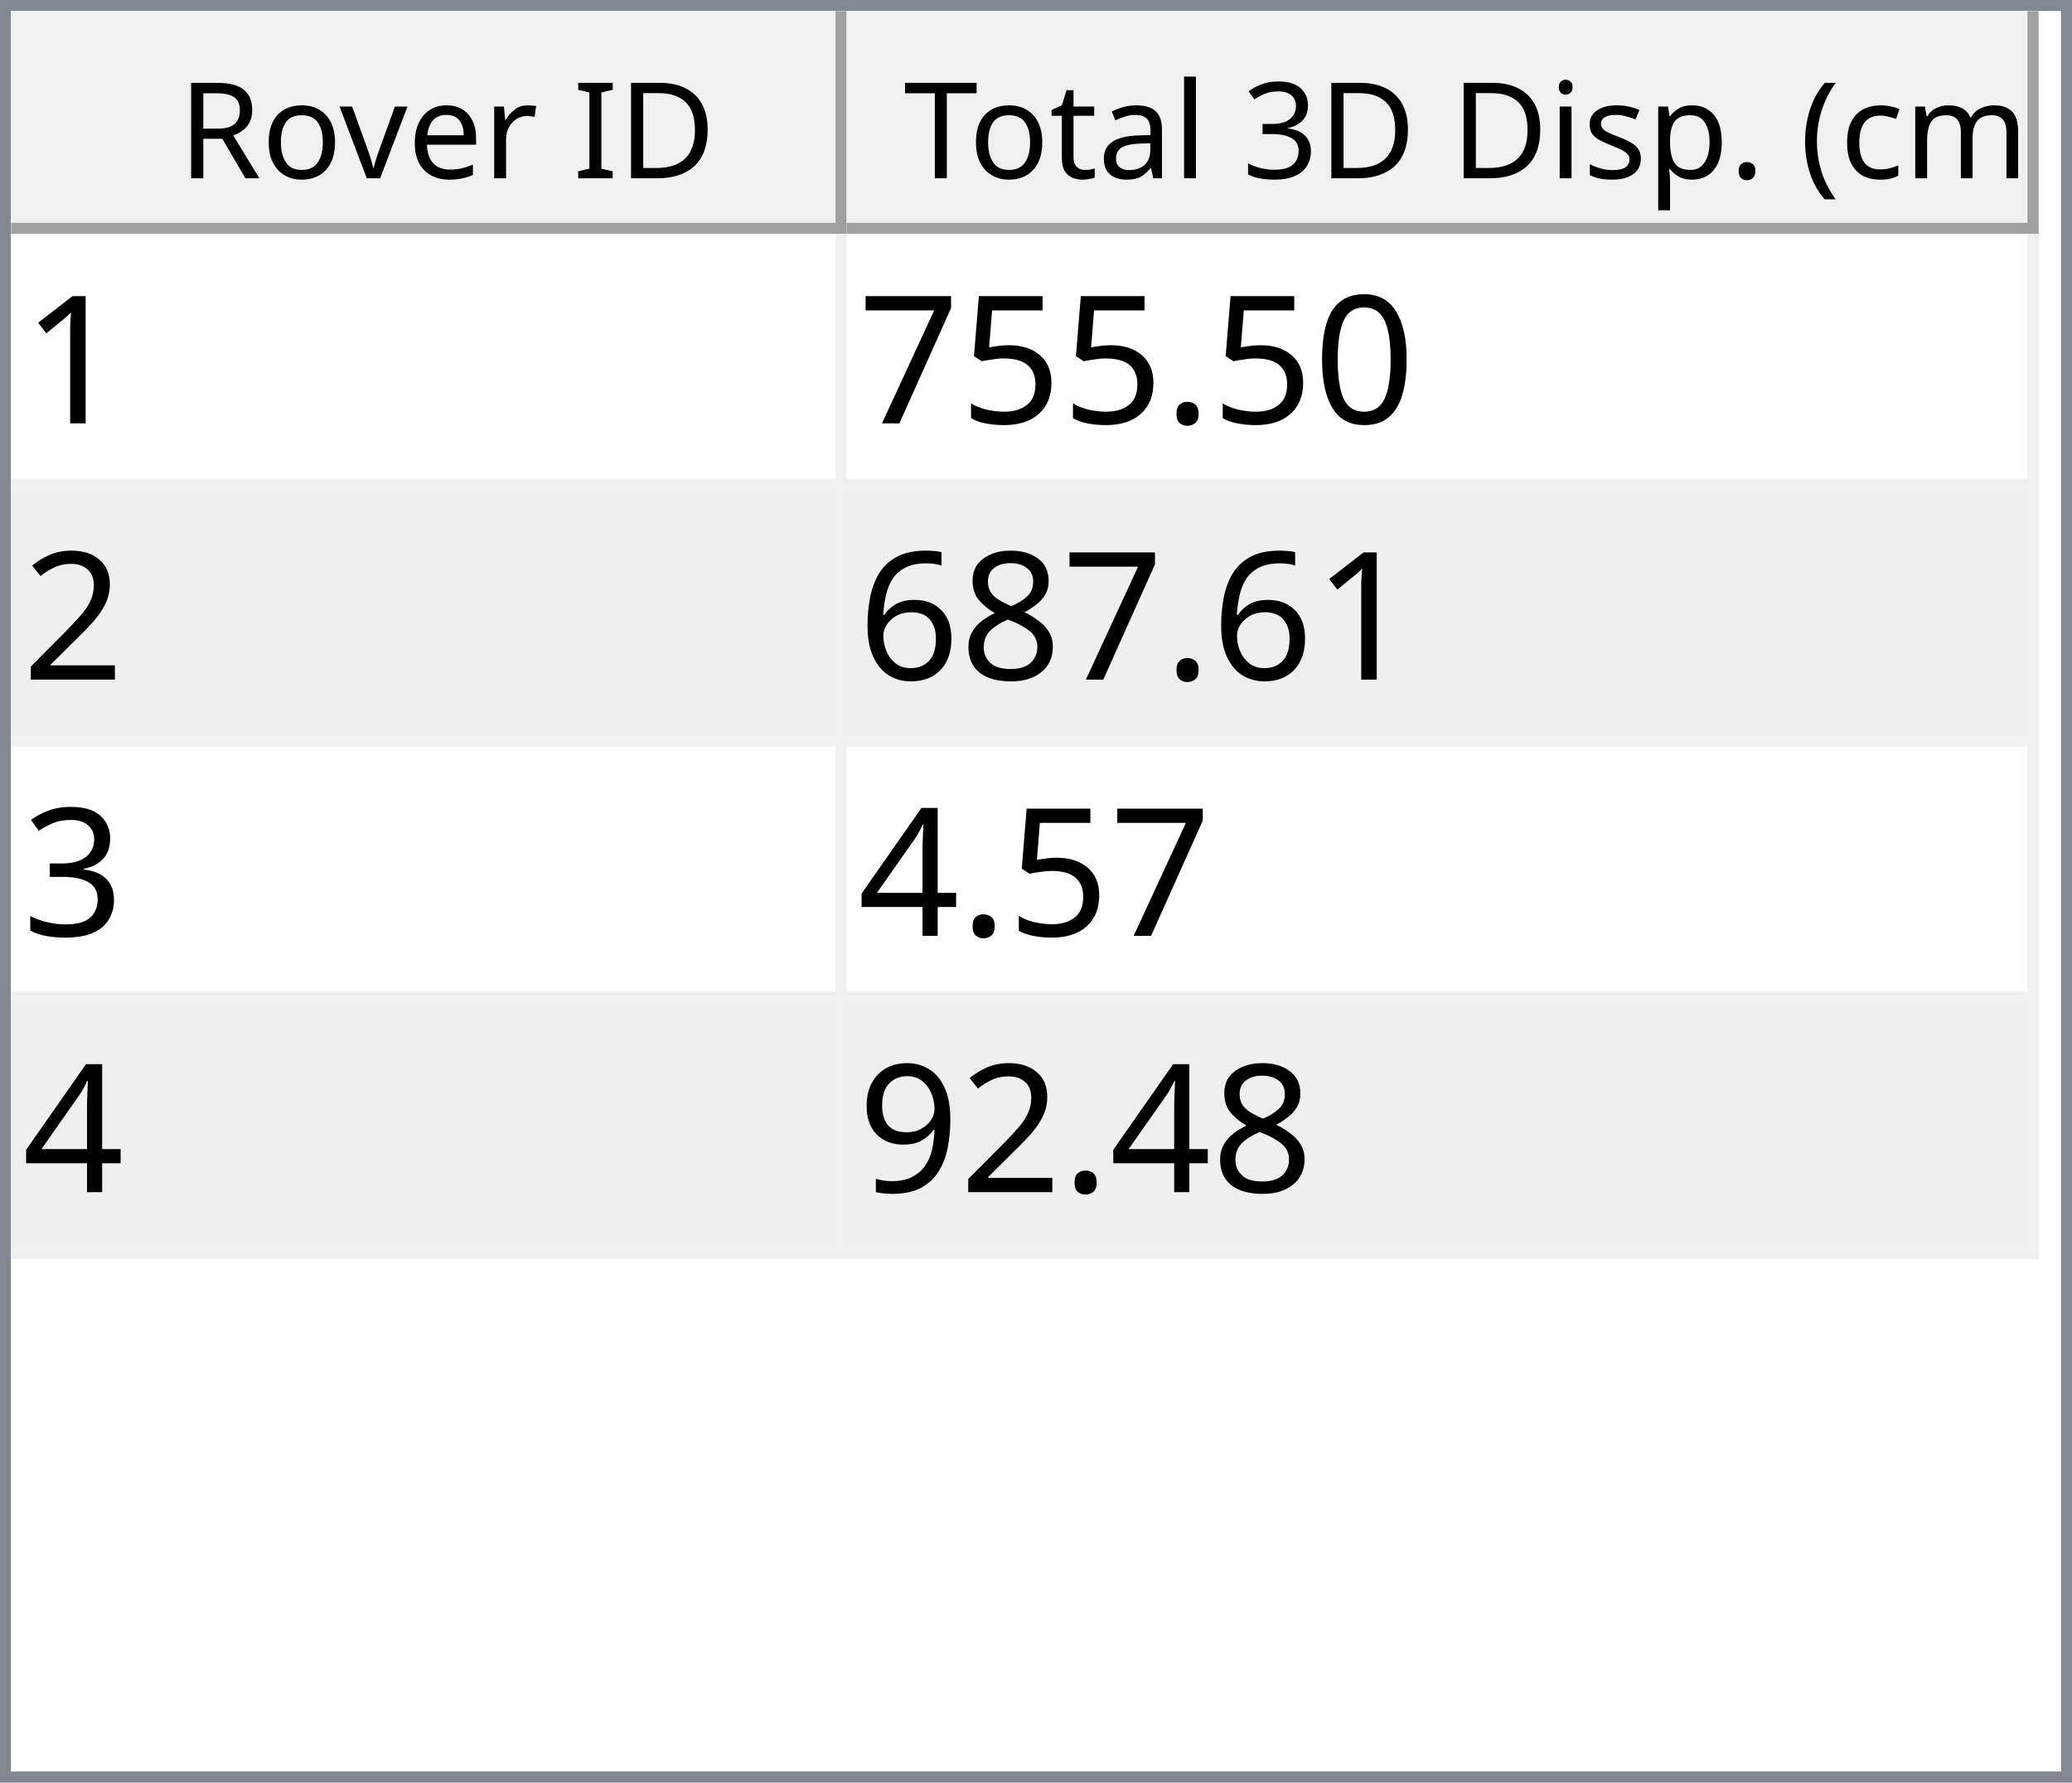
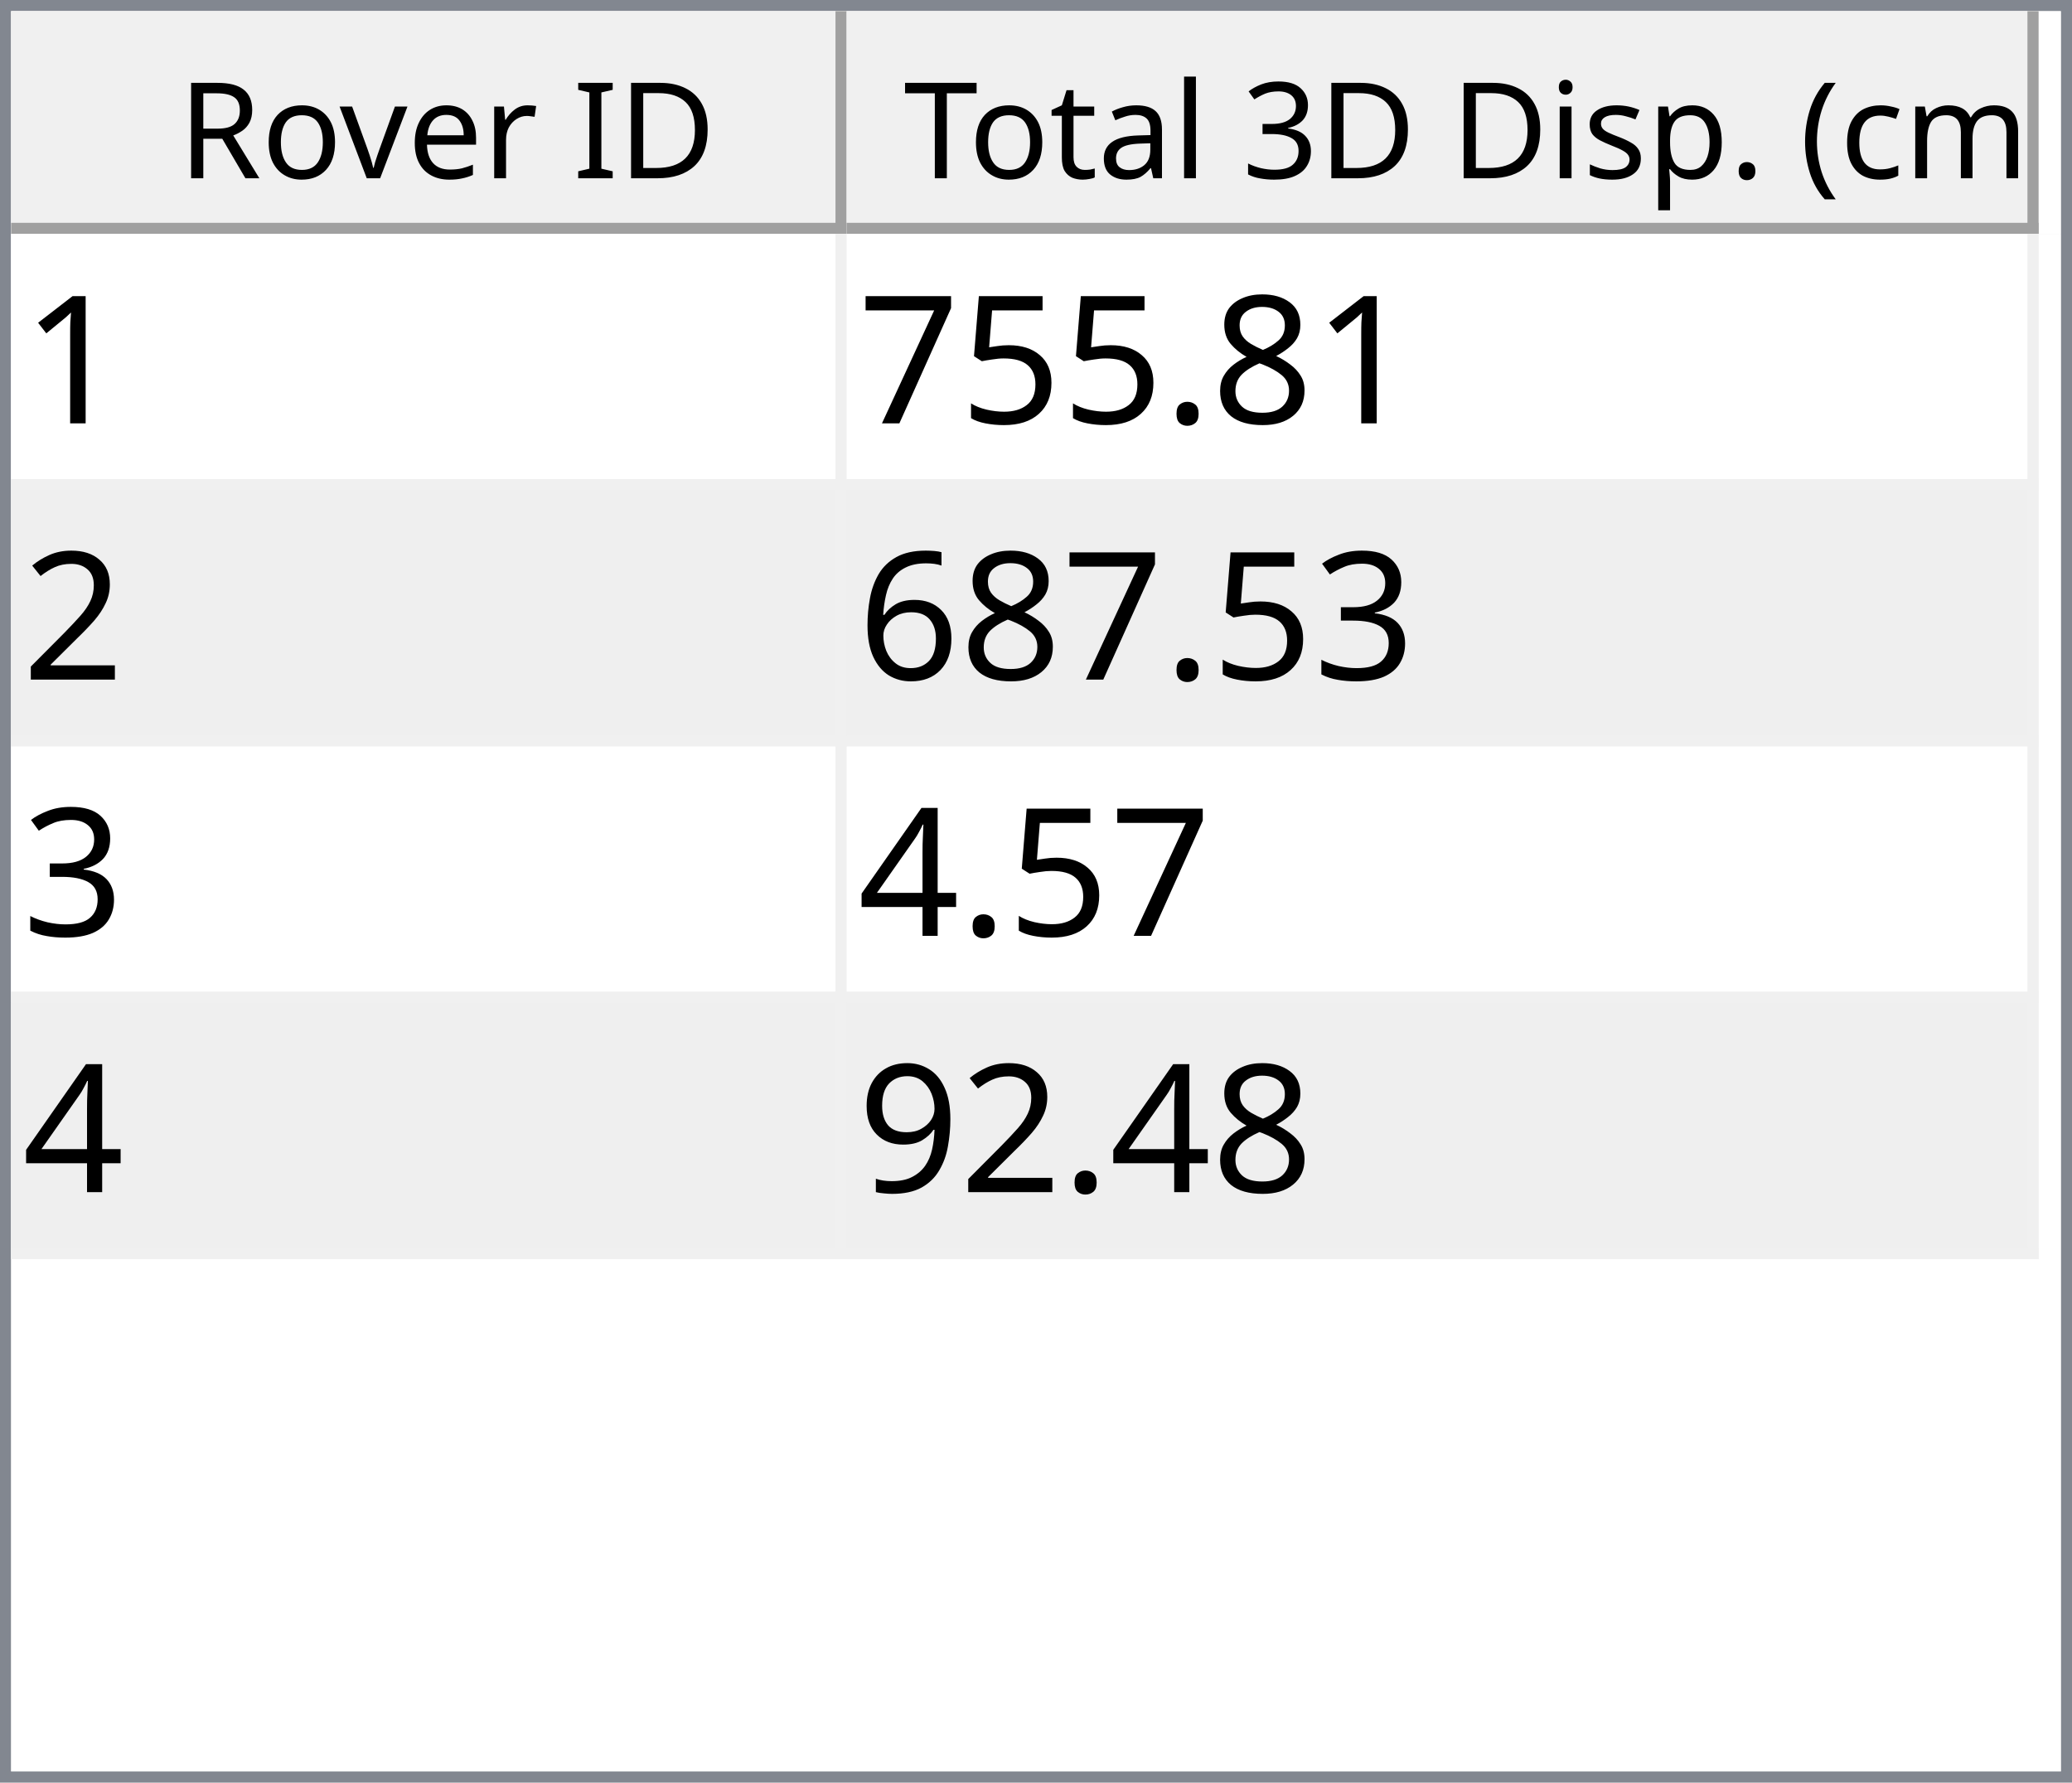
<svg xmlns="http://www.w3.org/2000/svg" style="fill-opacity:1; color-rendering:auto; color-interpolation:auto; text-rendering:auto; stroke:black; stroke-linecap:square; stroke-miterlimit:10; shape-rendering:auto; stroke-opacity:1; fill:black; stroke-dasharray:none; font-weight:normal; stroke-width:1; font-family:'Dialog'; font-style:normal; stroke-linejoin:miter; font-size:12px; stroke-dashoffset:0; image-rendering:auto;" width="186" height="160">
  <defs id="genericDefs" />
  <g>
    <defs id="defs1">
      <clipPath clipPathUnits="userSpaceOnUse" id="clipPath1">
        <path d="M0 0 L186 0 L186 160 L0 160 L0 0 Z" />
      </clipPath>
      <clipPath clipPathUnits="userSpaceOnUse" id="clipPath2">
        <path d="M0 0 L0 160 L186 160 L186 0 Z" />
      </clipPath>
      <clipPath clipPathUnits="userSpaceOnUse" id="clipPath3">
        <path d="M0 0 L0 20 L184 20 L184 0 Z" />
      </clipPath>
      <clipPath clipPathUnits="userSpaceOnUse" id="clipPath4">
        <path d="M0 0 L0 20 L75 20 L75 0 Z" />
      </clipPath>
      <clipPath clipPathUnits="userSpaceOnUse" id="clipPath5">
        <path d="M1 1 L1 19 L74 19 L74 1 Z" />
      </clipPath>
      <clipPath clipPathUnits="userSpaceOnUse" id="clipPath6">
        <path d="M0 0 L0 18 L73 18 L73 0 Z" />
      </clipPath>
      <clipPath clipPathUnits="userSpaceOnUse" id="clipPath7">
        <path d="M-0.5 -0.5 L-0.5 19.5 L74.5 19.5 L74.5 -0.5 Z" />
      </clipPath>
      <clipPath clipPathUnits="userSpaceOnUse" id="clipPath8">
        <path d="M0 0 L0 20 L107 20 L107 0 Z" />
      </clipPath>
      <clipPath clipPathUnits="userSpaceOnUse" id="clipPath9">
        <path d="M1 1 L1 19 L106 19 L106 1 Z" />
      </clipPath>
      <clipPath clipPathUnits="userSpaceOnUse" id="clipPath10">
        <path d="M0 0 L0 18 L105 18 L105 0 Z" />
      </clipPath>
      <clipPath clipPathUnits="userSpaceOnUse" id="clipPath11">
        <path d="M-0.5 -0.5 L-0.5 19.5 L106.5 19.5 L106.5 -0.5 Z" />
      </clipPath>
      <clipPath clipPathUnits="userSpaceOnUse" id="clipPath12">
        <path d="M0 0 L0 138 L184 138 L184 0 Z" />
      </clipPath>
      <clipPath clipPathUnits="userSpaceOnUse" id="clipPath13">
        <path d="M0 0 L0 92 L182 92 L182 0 Z" />
      </clipPath>
      <clipPath clipPathUnits="userSpaceOnUse" id="clipPath14">
        <path d="M-0.5 -0.5 L-0.5 91.5 L181.5 91.5 L181.5 -0.5 Z" />
      </clipPath>
      <clipPath clipPathUnits="userSpaceOnUse" id="clipPath15">
        <path d="M0 0 L0 22 L74 22 L74 0 Z" />
      </clipPath>
      <clipPath clipPathUnits="userSpaceOnUse" id="clipPath16">
        <path d="M0 0 L0 22 L106 22 L106 0 Z" />
      </clipPath>
      <font horiz-adv-x="64.551" id="font1">
        <font-face ascent="107.91" descent="25.098" units-per-em="100" style="font-style:normal; font-family:Segoe UI; font-weight:normal;" />
        <missing-glyph horiz-adv-x="64.551" d="M8.109 0 L8.109 68.266 L56.453 68.266 L56.453 0 L8.109 0 ZM15.328 7.234 L49.219 7.234 L49.219 61.031 L15.328 61.031 L15.328 7.234 Z" />
        <glyph unicode="D" horiz-adv-x="70.117" d="M9.188 0 L9.188 70.016 L28.516 70.016 Q65.531 70.016 65.531 35.891 Q65.531 19.672 55.25 9.836 Q44.969 0 27.734 0 L9.188 0 ZM17.391 62.594 L17.391 7.422 L27.828 7.422 Q41.609 7.422 49.273 14.797 Q56.938 22.172 56.938 35.688 Q56.938 62.594 28.328 62.594 L17.391 62.594 Z" />
        <glyph unicode="I" horiz-adv-x="26.611" d="M17.391 0 L9.188 0 L9.188 70.016 L17.391 70.016 L17.391 0 Z" />
        <glyph unicode=" " horiz-adv-x="27.393" d="" />
        <glyph unicode="r" horiz-adv-x="34.766" d="M34.188 41.891 Q32.078 43.5 28.125 43.5 Q23 43.5 19.555 38.672 Q16.109 33.844 16.109 25.484 L16.109 0 L8.109 0 L8.109 50 L16.109 50 L16.109 39.703 L16.312 39.703 Q18.016 44.969 21.531 47.922 Q25.047 50.875 29.391 50.875 Q32.516 50.875 34.188 50.203 L34.188 41.891 Z" />
        <glyph unicode="e" horiz-adv-x="52.295" d="M48.297 23 L12.984 23 Q13.188 14.656 17.484 10.109 Q21.781 5.562 29.297 5.562 Q37.75 5.562 44.828 11.141 L44.828 3.609 Q38.234 -1.172 27.391 -1.172 Q16.797 -1.172 10.742 5.641 Q4.688 12.453 4.688 24.812 Q4.688 36.469 11.305 43.82 Q17.922 51.172 27.734 51.172 Q37.547 51.172 42.922 44.828 Q48.297 38.484 48.297 27.203 L48.297 23 ZM40.094 29.781 Q40.047 36.719 36.75 40.578 Q33.453 44.438 27.594 44.438 Q21.922 44.438 17.969 40.383 Q14.016 36.328 13.094 29.781 L40.094 29.781 Z" />
        <glyph unicode="v" horiz-adv-x="47.9" d="M47.406 50 L27.484 0 L19.625 0 L0.688 50 L9.469 50 L22.172 13.672 Q23.578 9.672 23.922 6.688 L24.125 6.688 Q24.609 10.453 25.688 13.484 L38.969 50 L47.406 50 Z" />
        <glyph unicode="o" horiz-adv-x="58.594" d="M29 -1.172 Q17.922 -1.172 11.305 5.836 Q4.688 12.844 4.688 24.422 Q4.688 37.016 11.57 44.094 Q18.453 51.172 30.172 51.172 Q41.359 51.172 47.633 44.289 Q53.906 37.406 53.906 25.203 Q53.906 13.234 47.141 6.031 Q40.375 -1.172 29 -1.172 ZM29.594 44.438 Q21.875 44.438 17.383 39.188 Q12.891 33.938 12.891 24.703 Q12.891 15.828 17.43 10.695 Q21.969 5.562 29.594 5.562 Q37.359 5.562 41.531 10.594 Q45.703 15.625 45.703 24.906 Q45.703 34.281 41.531 39.359 Q37.359 44.438 29.594 44.438 Z" />
        <glyph unicode="R" horiz-adv-x="59.814" d="M59.375 0 L49.609 0 L37.891 19.625 Q36.281 22.359 34.766 24.289 Q33.25 26.219 31.664 27.438 Q30.078 28.656 28.25 29.219 Q26.422 29.781 24.125 29.781 L17.391 29.781 L17.391 0 L9.188 0 L9.188 70.016 L30.078 70.016 Q34.672 70.016 38.555 68.867 Q42.438 67.719 45.289 65.375 Q48.141 63.031 49.758 59.547 Q51.375 56.062 51.375 51.375 Q51.375 47.703 50.273 44.656 Q49.172 41.609 47.148 39.211 Q45.125 36.812 42.266 35.133 Q39.406 33.453 35.844 32.516 L35.844 32.328 Q37.594 31.547 38.891 30.547 Q40.188 29.547 41.359 28.18 Q42.531 26.812 43.68 25.078 Q44.828 23.344 46.234 21.047 L59.375 0 ZM17.391 62.594 L17.391 37.203 L28.516 37.203 Q31.594 37.203 34.203 38.133 Q36.812 39.062 38.719 40.797 Q40.625 42.531 41.703 45.047 Q42.781 47.562 42.781 50.688 Q42.781 56.297 39.141 59.445 Q35.5 62.594 28.609 62.594 L17.391 62.594 Z" />
        <glyph unicode=")" horiz-adv-x="30.176" d="M8.297 -15.922 L1.172 -15.922 Q16.406 2.344 16.406 26.812 Q16.406 51.469 1.078 70.016 L8.297 70.016 Q23.531 52.156 23.531 26.703 Q23.531 1.375 8.297 -15.922 Z" />
        <glyph unicode="m" horiz-adv-x="86.133" d="M79.109 0 L71.094 0 L71.094 28.719 Q71.094 37.016 68.531 40.727 Q65.969 44.438 59.906 44.438 Q54.781 44.438 51.195 39.75 Q47.609 35.062 47.609 28.516 L47.609 0 L39.594 0 L39.594 29.688 Q39.594 44.438 28.219 44.438 Q22.953 44.438 19.531 40.016 Q16.109 35.594 16.109 28.516 L16.109 0 L8.109 0 L8.109 50 L16.109 50 L16.109 42.094 L16.312 42.094 Q21.625 51.172 31.844 51.172 Q36.969 51.172 40.773 48.312 Q44.578 45.453 46 40.828 Q51.562 51.172 62.594 51.172 Q79.109 51.172 79.109 30.812 L79.109 0 Z" />
        <glyph unicode="c" horiz-adv-x="46.191" d="M42.188 2.297 Q36.422 -1.172 28.516 -1.172 Q17.828 -1.172 11.258 5.789 Q4.688 12.75 4.688 23.828 Q4.688 36.188 11.766 43.68 Q18.844 51.172 30.672 51.172 Q37.25 51.172 42.281 48.734 L42.281 40.531 Q36.719 44.438 30.375 44.438 Q22.703 44.438 17.797 38.945 Q12.891 33.453 12.891 24.516 Q12.891 15.719 17.508 10.641 Q22.125 5.562 29.891 5.562 Q36.422 5.562 42.188 9.906 L42.188 2.297 Z" />
        <glyph unicode="(" horiz-adv-x="30.176" d="M29.109 -15.922 L21.969 -15.922 Q6.844 1.375 6.844 26.703 Q6.844 52.156 21.969 70.016 L29.203 70.016 Q13.875 51.469 13.875 26.812 Q13.875 2.344 29.109 -15.922 Z" />
        <glyph unicode="." horiz-adv-x="21.68" d="M10.891 -1.078 Q8.641 -1.078 7.055 0.539 Q5.469 2.156 5.469 4.391 Q5.469 6.641 7.055 8.273 Q8.641 9.906 10.891 9.906 Q13.188 9.906 14.797 8.273 Q16.406 6.641 16.406 4.391 Q16.406 2.156 14.797 0.539 Q13.188 -1.078 10.891 -1.078 Z" />
        <glyph unicode="p" horiz-adv-x="58.789" d="M16.312 7.234 L16.109 7.234 L16.109 -23 L8.109 -23 L8.109 50 L16.109 50 L16.109 41.219 L16.312 41.219 Q22.219 51.172 33.594 51.172 Q43.266 51.172 48.688 44.461 Q54.109 37.75 54.109 26.469 Q54.109 13.922 48 6.375 Q41.891 -1.172 31.297 -1.172 Q21.578 -1.172 16.312 7.234 ZM16.109 27.391 L16.109 20.406 Q16.109 14.203 20.141 9.883 Q24.172 5.562 30.375 5.562 Q37.641 5.562 41.773 11.133 Q45.906 16.703 45.906 26.609 Q45.906 34.969 42.047 39.703 Q38.188 44.438 31.594 44.438 Q24.609 44.438 20.359 39.578 Q16.109 34.719 16.109 27.391 Z" />
        <glyph unicode="s" horiz-adv-x="42.432" d="M5.078 1.812 L5.078 10.406 Q11.625 5.562 19.484 5.562 Q30.031 5.562 30.031 12.594 Q30.031 14.594 29.125 15.992 Q28.219 17.391 26.68 18.461 Q25.141 19.531 23.07 20.383 Q21 21.234 18.609 22.172 Q15.281 23.484 12.766 24.828 Q10.25 26.172 8.57 27.859 Q6.891 29.547 6.031 31.695 Q5.172 33.844 5.172 36.719 Q5.172 40.234 6.789 42.945 Q8.406 45.656 11.086 47.484 Q13.766 49.312 17.211 50.242 Q20.656 51.172 24.312 51.172 Q30.812 51.172 35.938 48.922 L35.938 40.828 Q30.422 44.438 23.25 44.438 Q21 44.438 19.195 43.922 Q17.391 43.406 16.094 42.477 Q14.797 41.547 14.086 40.258 Q13.375 38.969 13.375 37.406 Q13.375 35.453 14.086 34.133 Q14.797 32.812 16.164 31.789 Q17.531 30.766 19.484 29.938 Q21.438 29.109 23.922 28.125 Q27.25 26.859 29.883 25.516 Q32.516 24.172 34.375 22.484 Q36.234 20.797 37.234 18.602 Q38.234 16.406 38.234 13.375 Q38.234 9.672 36.602 6.938 Q34.969 4.203 32.234 2.398 Q29.5 0.594 25.93 -0.289 Q22.359 -1.172 18.453 -1.172 Q10.75 -1.172 5.078 1.812 Z" />
        <glyph unicode="i" horiz-adv-x="24.219" d="M12.203 62.703 Q10.062 62.703 8.547 64.164 Q7.031 65.625 7.031 67.875 Q7.031 70.125 8.547 71.609 Q10.062 73.094 12.203 73.094 Q14.406 73.094 15.945 71.609 Q17.484 70.125 17.484 67.875 Q17.484 65.719 15.945 64.211 Q14.406 62.703 12.203 62.703 ZM16.109 0 L8.109 0 L8.109 50 L16.109 50 L16.109 0 Z" />
        <glyph unicode="3" horiz-adv-x="53.906" d="M46.531 19.828 Q46.531 15.094 44.75 11.211 Q42.969 7.328 39.719 4.57 Q36.469 1.812 31.93 0.297 Q27.391 -1.219 21.922 -1.219 Q11.922 -1.219 6 2.594 L6 11.188 Q13.094 5.609 22.219 5.609 Q25.875 5.609 28.828 6.539 Q31.781 7.469 33.906 9.227 Q36.031 10.984 37.18 13.477 Q38.328 15.969 38.328 19.094 Q38.328 32.812 18.797 32.812 L12.984 32.812 L12.984 39.594 L18.5 39.594 Q35.797 39.594 35.797 52.484 Q35.797 64.406 22.609 64.406 Q15.188 64.406 8.688 59.422 L8.688 67.188 Q15.375 71.188 24.609 71.188 Q29 71.188 32.57 69.969 Q36.141 68.75 38.68 66.555 Q41.219 64.359 42.609 61.281 Q44 58.203 44 54.5 Q44 40.672 30.031 36.719 L30.031 36.531 Q33.594 36.141 36.625 34.797 Q39.656 33.453 41.852 31.305 Q44.047 29.156 45.289 26.25 Q46.531 23.344 46.531 19.828 Z" />
        <glyph unicode="l" horiz-adv-x="24.219" d="M16.109 0 L8.109 0 L8.109 74.031 L16.109 74.031 L16.109 0 Z" />
        <glyph unicode="a" horiz-adv-x="50.879" d="M43.891 0 L35.891 0 L35.891 7.812 L35.688 7.812 Q30.469 -1.172 20.312 -1.172 Q12.844 -1.172 8.617 2.781 Q4.391 6.734 4.391 13.281 Q4.391 27.297 20.906 29.594 L35.891 31.688 Q35.891 44.438 25.594 44.438 Q16.547 44.438 9.281 38.281 L9.281 46.484 Q16.656 51.172 26.266 51.172 Q43.891 51.172 43.891 32.516 L43.891 0 ZM35.891 25.297 L23.828 23.641 Q18.266 22.859 15.43 20.875 Q12.594 18.891 12.594 13.875 Q12.594 10.203 15.211 7.883 Q17.828 5.562 22.172 5.562 Q28.125 5.562 32.008 9.742 Q35.891 13.922 35.891 20.312 L35.891 25.297 Z" />
        <glyph unicode="t" horiz-adv-x="33.887" d="M31.297 0.484 Q28.469 -1.078 23.828 -1.078 Q10.688 -1.078 10.688 13.578 L10.688 43.172 L2.094 43.172 L2.094 50 L10.688 50 L10.688 62.203 L18.703 64.797 L18.703 50 L31.297 50 L31.297 43.172 L18.703 43.172 L18.703 14.984 Q18.703 9.969 20.414 7.82 Q22.125 5.672 26.078 5.672 Q29.109 5.672 31.297 7.328 L31.297 0.484 Z" />
        <glyph unicode="T" horiz-adv-x="52.393" d="M50.594 62.594 L30.375 62.594 L30.375 0 L22.172 0 L22.172 62.594 L2 62.594 L2 70.016 L50.594 70.016 L50.594 62.594 Z" />
      </font>
      <font horiz-adv-x="75.0" id="font2">
        <font-face ascent="100.537" descent="21.973" units-per-em="100" style="font-style:normal; font-family:sans-serif; font-weight:normal;" />
        <missing-glyph horiz-adv-x="75.0" d="M12.5 0 L12.5 62.5 L62.5 62.5 L62.5 0 L12.5 0 ZM14.062 1.562 L60.938 1.562 L60.938 60.938 L14.062 60.938 L14.062 1.562 Z" />
        <glyph unicode="1" horiz-adv-x="55.615" d="M37.25 0 L28.469 0 L28.469 56 Q25.297 52.984 20.141 49.953 Q14.984 46.922 10.891 45.406 L10.891 53.906 Q18.266 57.375 23.781 62.305 Q29.297 67.234 31.594 71.875 L37.25 71.875 L37.25 0 Z" />
-         <glyph unicode="0" horiz-adv-x="55.615" d="M4.156 35.297 Q4.156 48 6.766 55.742 Q9.375 63.484 14.523 67.68 Q19.672 71.875 27.484 71.875 Q33.25 71.875 37.594 69.555 Q41.938 67.234 44.773 62.867 Q47.609 58.5 49.219 52.227 Q50.828 45.953 50.828 35.297 Q50.828 22.703 48.242 14.969 Q45.656 7.234 40.508 3.008 Q35.359 -1.219 27.484 -1.219 Q17.141 -1.219 11.234 6.203 Q4.156 15.141 4.156 35.297 ZM13.188 35.297 Q13.188 17.672 17.312 11.836 Q21.438 6 27.484 6 Q33.547 6 37.672 11.859 Q41.797 17.719 41.797 35.297 Q41.797 52.984 37.672 58.789 Q33.547 64.594 27.391 64.594 Q21.344 64.594 17.719 59.469 Q13.188 52.938 13.188 35.297 Z" />
+         <glyph unicode="8" horiz-adv-x="55.615" d="M17.672 38.812 Q12.203 40.828 9.57 44.539 Q6.938 48.25 6.938 53.422 Q6.938 61.234 12.555 66.555 Q18.172 71.875 27.484 71.875 Q36.859 71.875 42.578 66.43 Q48.297 60.984 48.297 53.172 Q48.297 48.188 45.68 44.508 Q43.062 40.828 37.75 38.812 Q44.344 36.672 47.781 31.883 Q51.219 27.094 51.219 20.453 Q51.219 11.281 44.727 5.031 Q38.234 -1.219 27.641 -1.219 Q17.047 -1.219 10.547 5.055 Q4.047 11.328 4.047 20.703 Q4.047 27.688 7.594 32.398 Q11.141 37.109 17.672 38.812 ZM15.922 53.719 Q15.922 48.641 19.195 45.414 Q22.469 42.188 27.688 42.188 Q32.766 42.188 36.016 45.383 Q39.266 48.578 39.266 53.219 Q39.266 58.062 35.914 61.359 Q32.562 64.656 27.594 64.656 Q22.562 64.656 19.242 61.43 Q15.922 58.203 15.922 53.719 ZM13.094 20.656 Q13.094 16.891 14.875 13.375 Q16.656 9.859 20.172 7.93 Q23.688 6 27.734 6 Q34.031 6 38.133 10.055 Q42.234 14.109 42.234 20.359 Q42.234 26.703 38.016 30.859 Q33.797 35.016 27.438 35.016 Q21.234 35.016 17.164 30.914 Q13.094 26.812 13.094 20.656 Z" />
        <glyph unicode="." horiz-adv-x="27.783" d="M9.078 0 L9.078 10.016 L19.094 10.016 L19.094 0 L9.078 0 Z" />
        <glyph unicode="5" horiz-adv-x="55.615" d="M4.156 18.75 L13.375 19.531 Q14.406 12.797 18.141 9.398 Q21.875 6 27.156 6 Q33.5 6 37.891 10.789 Q42.281 15.578 42.281 23.484 Q42.281 31 38.062 35.352 Q33.844 39.703 27 39.703 Q22.75 39.703 19.336 37.773 Q15.922 35.844 13.969 32.766 L5.719 33.844 L12.641 70.609 L48.25 70.609 L48.25 62.203 L19.672 62.203 L15.828 42.969 Q22.266 47.469 29.344 47.469 Q38.719 47.469 45.164 40.969 Q51.609 34.469 51.609 24.266 Q51.609 14.547 45.953 7.469 Q39.062 -1.219 27.156 -1.219 Q17.391 -1.219 11.211 4.25 Q5.031 9.719 4.156 18.75 Z" />
        <glyph unicode="7" horiz-adv-x="55.615" d="M4.734 62.203 L4.734 70.656 L51.078 70.656 L51.078 63.812 Q44.234 56.547 37.523 44.484 Q30.812 32.422 27.156 19.672 Q24.516 10.688 23.781 0 L14.75 0 Q14.891 8.453 18.062 20.414 Q21.234 32.375 27.172 43.484 Q33.109 54.594 39.797 62.203 L4.734 62.203 Z" />
        <glyph unicode="2" horiz-adv-x="55.615" d="M50.344 8.453 L50.344 0 L3.031 0 Q2.938 3.172 4.047 6.109 Q5.859 10.938 9.836 15.625 Q13.812 20.312 21.344 26.469 Q33.016 36.031 37.117 41.625 Q41.219 47.219 41.219 52.203 Q41.219 57.422 37.477 61.008 Q33.734 64.594 27.734 64.594 Q21.391 64.594 17.578 60.789 Q13.766 56.984 13.719 50.25 L4.688 51.172 Q5.609 61.281 11.664 66.578 Q17.719 71.875 27.938 71.875 Q38.234 71.875 44.242 66.164 Q50.25 60.453 50.25 52 Q50.25 47.703 48.492 43.555 Q46.734 39.406 42.656 34.812 Q38.578 30.219 29.109 22.219 Q21.188 15.578 18.945 13.211 Q16.703 10.844 15.234 8.453 L50.344 8.453 Z" />
-         <glyph unicode="8" horiz-adv-x="55.615" d="M17.672 38.812 Q12.203 40.828 9.57 44.539 Q6.938 48.25 6.938 53.422 Q6.938 61.234 12.555 66.555 Q18.172 71.875 27.484 71.875 Q36.859 71.875 42.578 66.43 Q48.297 60.984 48.297 53.172 Q48.297 48.188 45.68 44.508 Q43.062 40.828 37.75 38.812 Q44.344 36.672 47.781 31.883 Q51.219 27.094 51.219 20.453 Q51.219 11.281 44.727 5.031 Q38.234 -1.219 27.641 -1.219 Q17.047 -1.219 10.547 5.055 Q4.047 11.328 4.047 20.703 Q4.047 27.688 7.594 32.398 Q11.141 37.109 17.672 38.812 ZM15.922 53.719 Q15.922 48.641 19.195 45.414 Q22.469 42.188 27.688 42.188 Q32.766 42.188 36.016 45.383 Q39.266 48.578 39.266 53.219 Q39.266 58.062 35.914 61.359 Q32.562 64.656 27.594 64.656 Q22.562 64.656 19.242 61.43 Q15.922 58.203 15.922 53.719 ZM13.094 20.656 Q13.094 16.891 14.875 13.375 Q16.656 9.859 20.172 7.93 Q23.688 6 27.734 6 Q34.031 6 38.133 10.055 Q42.234 14.109 42.234 20.359 Q42.234 26.703 38.016 30.859 Q33.797 35.016 27.438 35.016 Q21.234 35.016 17.164 30.914 Q13.094 26.812 13.094 20.656 Z" />
+         <glyph unicode="3" horiz-adv-x="55.615" d="M4.203 18.891 L12.984 20.062 Q14.5 12.594 18.141 9.297 Q21.781 6 27 6 Q33.203 6 37.477 10.297 Q41.75 14.594 41.75 20.953 Q41.75 27 37.797 30.93 Q33.844 34.859 27.734 34.859 Q25.25 34.859 21.531 33.891 L22.516 41.609 Q23.391 41.5 23.922 41.5 Q29.547 41.5 34.039 44.43 Q38.531 47.359 38.531 53.469 Q38.531 58.297 35.258 61.477 Q31.984 64.656 26.812 64.656 Q21.688 64.656 18.266 61.43 Q14.844 58.203 13.875 51.766 L5.078 53.328 Q6.688 62.156 12.398 67.016 Q18.109 71.875 26.609 71.875 Q32.469 71.875 37.398 69.359 Q42.328 66.844 44.945 62.5 Q47.562 58.156 47.562 53.266 Q47.562 48.641 45.07 44.828 Q42.578 41.016 37.703 38.766 Q44.047 37.312 47.562 32.695 Q51.078 28.078 51.078 21.141 Q51.078 11.766 44.242 5.25 Q37.406 -1.266 26.953 -1.266 Q17.531 -1.266 11.305 4.352 Q5.078 9.969 4.203 18.891 Z" />
        <glyph unicode="6" horiz-adv-x="55.615" d="M49.75 54.047 L41.016 53.375 Q39.844 58.547 37.703 60.891 Q34.125 64.656 28.906 64.656 Q24.703 64.656 21.531 62.312 Q17.391 59.281 14.992 53.469 Q12.594 47.656 12.5 36.922 Q15.672 41.75 20.266 44.094 Q24.859 46.438 29.891 46.438 Q38.672 46.438 44.852 39.969 Q51.031 33.5 51.031 23.25 Q51.031 16.5 48.125 10.719 Q45.219 4.938 40.141 1.859 Q35.062 -1.219 28.609 -1.219 Q17.625 -1.219 10.695 6.859 Q3.766 14.938 3.766 33.5 Q3.766 54.25 11.422 63.672 Q18.109 71.875 29.438 71.875 Q37.891 71.875 43.289 67.141 Q48.688 62.406 49.75 54.047 ZM13.875 23.188 Q13.875 18.656 15.797 14.508 Q17.719 10.359 21.188 8.18 Q24.656 6 28.469 6 Q34.031 6 38.039 10.492 Q42.047 14.984 42.047 22.703 Q42.047 30.125 38.086 34.398 Q34.125 38.672 28.125 38.672 Q22.172 38.672 18.023 34.398 Q13.875 30.125 13.875 23.188 Z" />
-         <glyph unicode="3" horiz-adv-x="55.615" d="M4.203 18.891 L12.984 20.062 Q14.5 12.594 18.141 9.297 Q21.781 6 27 6 Q33.203 6 37.477 10.297 Q41.75 14.594 41.75 20.953 Q41.75 27 37.797 30.93 Q33.844 34.859 27.734 34.859 Q25.25 34.859 21.531 33.891 L22.516 41.609 Q23.391 41.5 23.922 41.5 Q29.547 41.5 34.039 44.43 Q38.531 47.359 38.531 53.469 Q38.531 58.297 35.258 61.477 Q31.984 64.656 26.812 64.656 Q21.688 64.656 18.266 61.43 Q14.844 58.203 13.875 51.766 L5.078 53.328 Q6.688 62.156 12.398 67.016 Q18.109 71.875 26.609 71.875 Q32.469 71.875 37.398 69.359 Q42.328 66.844 44.945 62.5 Q47.562 58.156 47.562 53.266 Q47.562 48.641 45.07 44.828 Q42.578 41.016 37.703 38.766 Q44.047 37.312 47.562 32.695 Q51.078 28.078 51.078 21.141 Q51.078 11.766 44.242 5.25 Q37.406 -1.266 26.953 -1.266 Q17.531 -1.266 11.305 4.352 Q5.078 9.969 4.203 18.891 Z" />
        <glyph unicode="4" horiz-adv-x="55.615" d="M32.328 0 L32.328 17.141 L1.266 17.141 L1.266 25.203 L33.938 71.578 L41.109 71.578 L41.109 25.203 L50.781 25.203 L50.781 17.141 L41.109 17.141 L41.109 0 L32.328 0 ZM32.328 25.203 L32.328 57.469 L9.906 25.203 L32.328 25.203 Z" />
        <glyph unicode="9" horiz-adv-x="55.615" d="M5.469 16.547 L13.922 17.328 Q14.984 11.375 18.016 8.688 Q21.047 6 25.781 6 Q29.828 6 32.883 7.859 Q35.938 9.719 37.891 12.82 Q39.844 15.922 41.164 21.195 Q42.484 26.469 42.484 31.938 Q42.484 32.516 42.438 33.688 Q39.797 29.5 35.234 26.883 Q30.672 24.266 25.344 24.266 Q16.453 24.266 10.305 30.711 Q4.156 37.156 4.156 47.703 Q4.156 58.594 10.578 65.234 Q17 71.875 26.656 71.875 Q33.641 71.875 39.43 68.117 Q45.219 64.359 48.219 57.398 Q51.219 50.438 51.219 37.25 Q51.219 23.531 48.242 15.406 Q45.266 7.281 39.383 3.031 Q33.5 -1.219 25.594 -1.219 Q17.188 -1.219 11.867 3.445 Q6.547 8.109 5.469 16.547 ZM41.453 48.141 Q41.453 55.719 37.43 60.156 Q33.406 64.594 27.734 64.594 Q21.875 64.594 17.531 59.812 Q13.188 55.031 13.188 47.406 Q13.188 40.578 17.312 36.305 Q21.438 32.031 27.484 32.031 Q33.594 32.031 37.523 36.305 Q41.453 40.578 41.453 48.141 Z" />
      </font>
    </defs>
    <g style="fill:white; stroke:white;">
      <rect x="0" y="0" width="186" style="clip-path:url(#clipPath1); stroke:none;" height="160" />
    </g>
    <g style="fill:white; text-rendering:optimizeSpeed; color-rendering:optimizeSpeed; image-rendering:optimizeSpeed; shape-rendering:crispEdges; stroke:white; color-interpolation:sRGB;">
      <rect x="0" width="186" height="160" y="0" style="stroke:none;" />
      <path style="stroke:none;" d="M0 160 L186 160 L186 0 L0 0 Z" />
    </g>
    <g style="fill:rgb(240,240,240); font-family:'Segoe UI'; stroke:rgb(240,240,240);">
      <rect x="0" y="0" width="186" style="clip-path:url(#clipPath2); stroke:none;" height="160" />
    </g>
    <g style="fill:rgb(130,135,144); font-family:'Segoe UI'; stroke:rgb(130,135,144);">
      <path d="M0 0 L186 0 L186 160 L0 160 L0 0 ZM1 1 L185 1 L185 159 L1 159 L1 1 Z" style="fill-rule:evenodd; clip-path:url(#clipPath2); stroke:none;" />
    </g>
    <g style="fill:white; font-family:'Segoe UI'; stroke:white;" transform="translate(1,1)">
      <rect x="0" y="0" width="184" style="clip-path:url(#clipPath3); stroke:none;" height="20" />
    </g>
    <g style="fill:rgb(240,240,240); font-family:'Segoe UI'; stroke:rgb(240,240,240);" transform="translate(1,1)">
      <rect x="0" y="0" width="75" style="clip-path:url(#clipPath4); stroke:none;" height="20" />
    </g>
    <g style="font-family:'Segoe UI';" transform="translate(2,2)">
      <text x="14" xml:space="preserve" y="14" style="clip-path:url(#clipPath6); stroke:none;">Rover ID</text>
    </g>
    <g style="fill:rgb(160,160,160); font-family:'Segoe UI'; stroke:rgb(160,160,160); stroke-linejoin:bevel;" transform="translate(1.5,1.5)">
      <line x1="74" x2="74" y1="0" style="fill:none; clip-path:url(#clipPath7);" y2="19" />
    </g>
    <g style="fill:rgb(160,160,160); font-family:'Segoe UI'; stroke:rgb(160,160,160); stroke-linejoin:bevel;" transform="matrix(1,0,0,1,1,1) translate(0.5,0.5)">
      <line x1="0" x2="74" y1="19" style="fill:none; clip-path:url(#clipPath7);" y2="19" />
    </g>
    <g style="fill:rgb(240,240,240); font-family:'Segoe UI'; stroke:rgb(240,240,240);" transform="translate(76,1)">
      <rect x="0" y="0" width="107" style="clip-path:url(#clipPath8); stroke:none;" height="20" />
    </g>
    <g style="font-family:'Segoe UI';" transform="translate(77,2)">
      <text x="1" xml:space="preserve" y="14" style="clip-path:url(#clipPath10); stroke:none;"> Total 3D Disp. (cm)</text>
    </g>
    <g style="fill:rgb(160,160,160); font-family:'Segoe UI'; stroke:rgb(160,160,160); stroke-linejoin:bevel;" transform="translate(76.5,1.5)">
      <line x1="106" x2="106" y1="0" style="fill:none; clip-path:url(#clipPath11);" y2="19" />
    </g>
    <g style="fill:rgb(160,160,160); font-family:'Segoe UI'; stroke:rgb(160,160,160); stroke-linejoin:bevel;" transform="matrix(1,0,0,1,76,1) translate(0.5,0.5)">
      <line x1="0" x2="106" y1="19" style="fill:none; clip-path:url(#clipPath11);" y2="19" />
    </g>
    <g style="fill:white; font-family:'Segoe UI'; stroke:white;" transform="translate(1,21)">
      <rect x="0" y="0" width="184" style="clip-path:url(#clipPath12); stroke:none;" height="138" />
    </g>
    <g style="fill:rgb(240,240,240); font-size:16px; font-family:sans-serif; stroke:rgb(240,240,240);" transform="translate(1,21)">
      <rect x="0" y="0" width="182" style="clip-path:url(#clipPath13); stroke:none;" height="92" />
      <line transform="translate(0.5,0.5)" x1="0" x2="181" y1="22" style="clip-path:url(#clipPath14); fill:none; stroke-linejoin:bevel;" y2="22" />
    </g>
    <g transform="matrix(1,0,0,1,1,21) translate(0.5,0.5)" style="fill:rgb(240,240,240); font-size:16px; font-family:sans-serif; stroke:rgb(240,240,240); stroke-linejoin:bevel;">
      <line x1="0" x2="181" y1="45" style="fill:none; clip-path:url(#clipPath14);" y2="45" />
    </g>
    <g transform="matrix(1,0,0,1,1,21) translate(0.5,0.5)" style="fill:rgb(240,240,240); font-size:16px; font-family:sans-serif; stroke:rgb(240,240,240); stroke-linejoin:bevel;">
      <line x1="0" x2="181" y1="68" style="fill:none; clip-path:url(#clipPath14);" y2="68" />
    </g>
    <g transform="matrix(1,0,0,1,1,21) translate(0.5,0.5)" style="fill:rgb(240,240,240); font-size:16px; font-family:sans-serif; stroke:rgb(240,240,240); stroke-linejoin:bevel;">
      <line x1="0" x2="181" y1="91" style="fill:none; clip-path:url(#clipPath14);" y2="91" />
    </g>
    <g transform="matrix(1,0,0,1,1,21) translate(0.5,0.5)" style="fill:rgb(240,240,240); font-size:16px; font-family:sans-serif; stroke:rgb(240,240,240); stroke-linejoin:bevel;">
      <line x1="74" x2="74" y1="0" style="fill:none; clip-path:url(#clipPath14);" y2="91" />
    </g>
    <g transform="matrix(1,0,0,1,1,21) translate(0.5,0.5)" style="fill:rgb(240,240,240); font-size:16px; font-family:sans-serif; stroke:rgb(240,240,240); stroke-linejoin:bevel;">
      <line x1="181" x2="181" y1="0" style="fill:none; clip-path:url(#clipPath14);" y2="91" />
    </g>
    <g style="fill:white; font-size:16px; font-family:sans-serif; stroke:white;" transform="matrix(1,0,0,1,1,21)">
      <rect x="0" y="0" width="74" style="clip-path:url(#clipPath15); stroke:none;" height="22" />
      <text x="1" y="17" style="fill:black; clip-path:url(#clipPath15); stroke:none;" xml:space="preserve">1</text>
    </g>
    <g style="fill:white; font-size:16px; font-family:sans-serif; stroke:white;" transform="matrix(1,0,0,1,1,21) translate(75,0)">
      <rect x="0" y="0" width="106" style="clip-path:url(#clipPath16); stroke:none;" height="22" />
-       <text x="1" y="17" style="fill:black; clip-path:url(#clipPath16); stroke:none;" xml:space="preserve">755.50</text>
+       <text x="1" y="17" style="fill:black; clip-path:url(#clipPath16); stroke:none;" xml:space="preserve">755.81</text>
    </g>
    <g style="fill:rgb(239,239,239); font-size:16px; font-family:sans-serif; stroke:rgb(239,239,239);" transform="matrix(1,0,0,1,1,21) translate(0,23)">
      <rect x="0" y="0" width="74" style="clip-path:url(#clipPath15); stroke:none;" height="22" />
      <text x="1" y="17" style="fill:black; clip-path:url(#clipPath15); stroke:none;" xml:space="preserve">2</text>
    </g>
    <g style="fill:rgb(239,239,239); font-size:16px; font-family:sans-serif; stroke:rgb(239,239,239);" transform="matrix(1,0,0,1,1,21) translate(75,23)">
      <rect x="0" y="0" width="106" style="clip-path:url(#clipPath16); stroke:none;" height="22" />
-       <text x="1" y="17" style="fill:black; clip-path:url(#clipPath16); stroke:none;" xml:space="preserve">687.61</text>
+       <text x="1" y="17" style="fill:black; clip-path:url(#clipPath16); stroke:none;" xml:space="preserve">687.53</text>
    </g>
    <g style="fill:white; font-size:16px; font-family:sans-serif; stroke:white;" transform="matrix(1,0,0,1,1,21) translate(0,46)">
      <rect x="0" y="0" width="74" style="clip-path:url(#clipPath15); stroke:none;" height="22" />
      <text x="1" y="17" style="fill:black; clip-path:url(#clipPath15); stroke:none;" xml:space="preserve">3</text>
    </g>
    <g style="fill:white; font-size:16px; font-family:sans-serif; stroke:white;" transform="matrix(1,0,0,1,1,21) translate(75,46)">
      <rect x="0" y="0" width="106" style="clip-path:url(#clipPath16); stroke:none;" height="22" />
      <text x="1" y="17" style="fill:black; clip-path:url(#clipPath16); stroke:none;" xml:space="preserve">4.57</text>
    </g>
    <g style="fill:rgb(239,239,239); font-size:16px; font-family:sans-serif; stroke:rgb(239,239,239);" transform="matrix(1,0,0,1,1,21) translate(0,69)">
      <rect x="0" y="0" width="74" style="clip-path:url(#clipPath15); stroke:none;" height="22" />
      <text x="1" y="17" style="fill:black; clip-path:url(#clipPath15); stroke:none;" xml:space="preserve">4</text>
    </g>
    <g style="fill:rgb(239,239,239); font-size:16px; font-family:sans-serif; stroke:rgb(239,239,239);" transform="matrix(1,0,0,1,1,21) translate(75,69)">
      <rect x="0" y="0" width="106" style="clip-path:url(#clipPath16); stroke:none;" height="22" />
      <text x="1" y="17" style="fill:black; clip-path:url(#clipPath16); stroke:none;" xml:space="preserve">92.48</text>
    </g>
  </g>
</svg>
